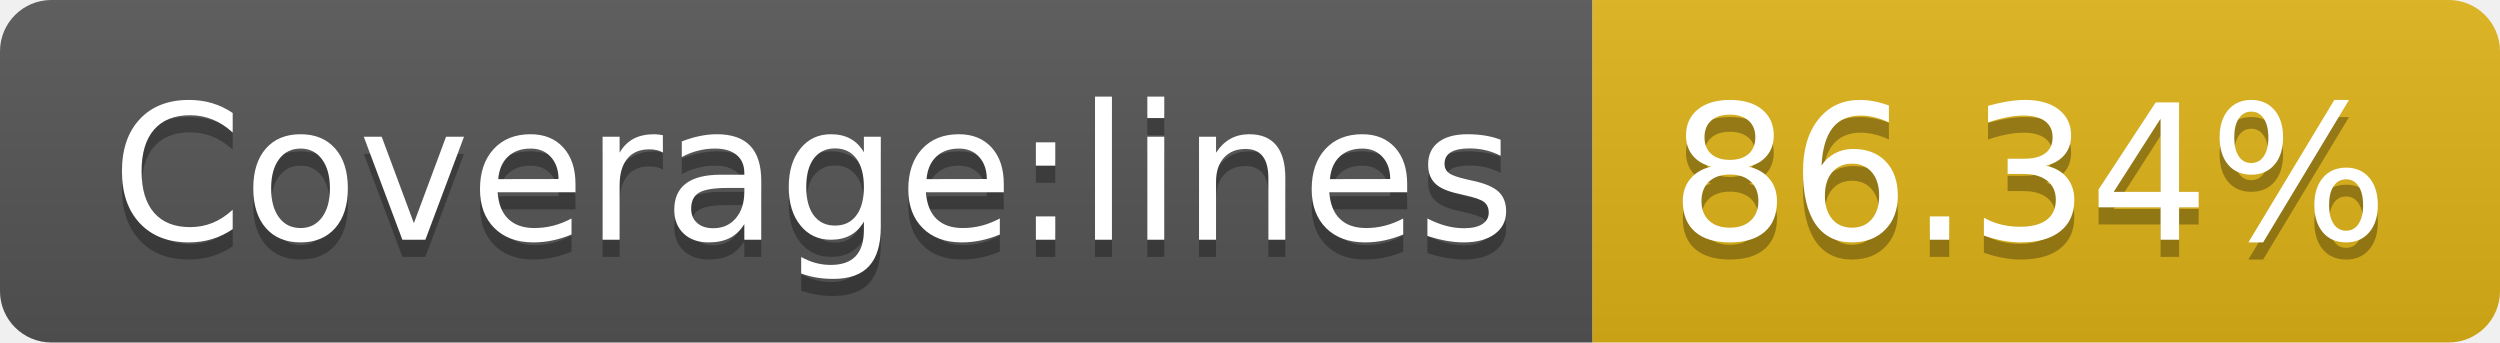
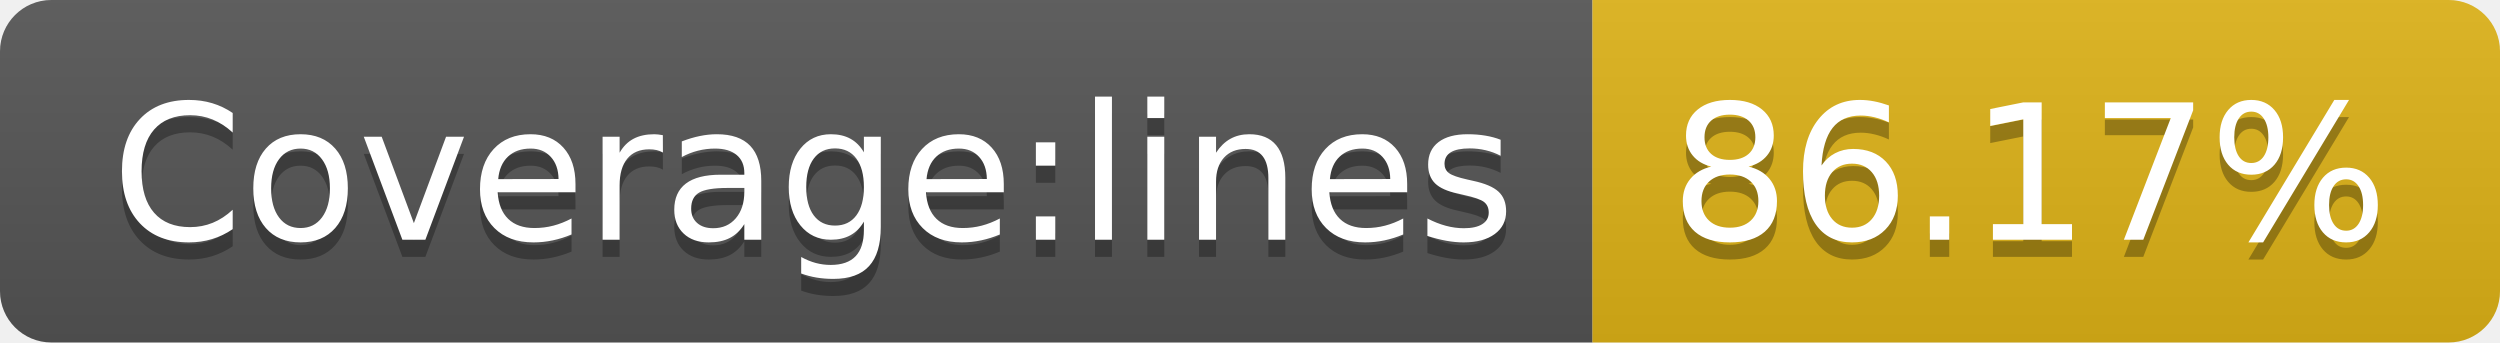
- <svg xmlns="http://www.w3.org/2000/svg" width="146" height="20" role="img" aria-label="Coverage:lines: 86.34%">
+ <svg xmlns="http://www.w3.org/2000/svg" width="146" height="20" role="img" aria-label="Coverage:lines: 86.17%">
  <linearGradient id="s" x2="0" y2="100%">
    <stop offset="0" stop-color="#bbb" stop-opacity=".1" />
    <stop offset="1" stop-opacity=".1" />
  </linearGradient>
  <clipPath id="r">
    <rect width="146" height="20" rx="3" fill="#fff" />
  </clipPath>
  <g clip-path="url(#r)">
    <rect width="93" height="20" fill="#555" />
    <rect x="93" width="53" height="20" fill="#dfb317" />
    <rect width="146" height="20" fill="url(#s)" />
  </g>
  <g fill="#fff" text-anchor="middle" font-family="Verdana,Geneva,DejaVu Sans,sans-serif" text-rendering="geometricPrecision" font-size="110">
    <text aria-hidden="true" x="475" y="150" fill="#010101" fill-opacity=".3" transform="scale(.1)" textLength="830">Coverage:lines</text>
    <text x="475" y="140" transform="scale(.1)" fill="#fff" textLength="830">Coverage:lines</text>
-     <text aria-hidden="true" x="1185" y="150" fill="#010101" fill-opacity=".3" transform="scale(.1)" textLength="430">86.34%</text>
-     <text x="1185" y="140" transform="scale(.1)" fill="#fff" textLength="430">86.34%</text>
+     <text aria-hidden="true" x="1185" y="150" fill="#010101" fill-opacity=".3" transform="scale(.1)" textLength="430">86.17%</text>
+     <text x="1185" y="140" transform="scale(.1)" fill="#fff" textLength="430">86.17%</text>
  </g>
</svg>
